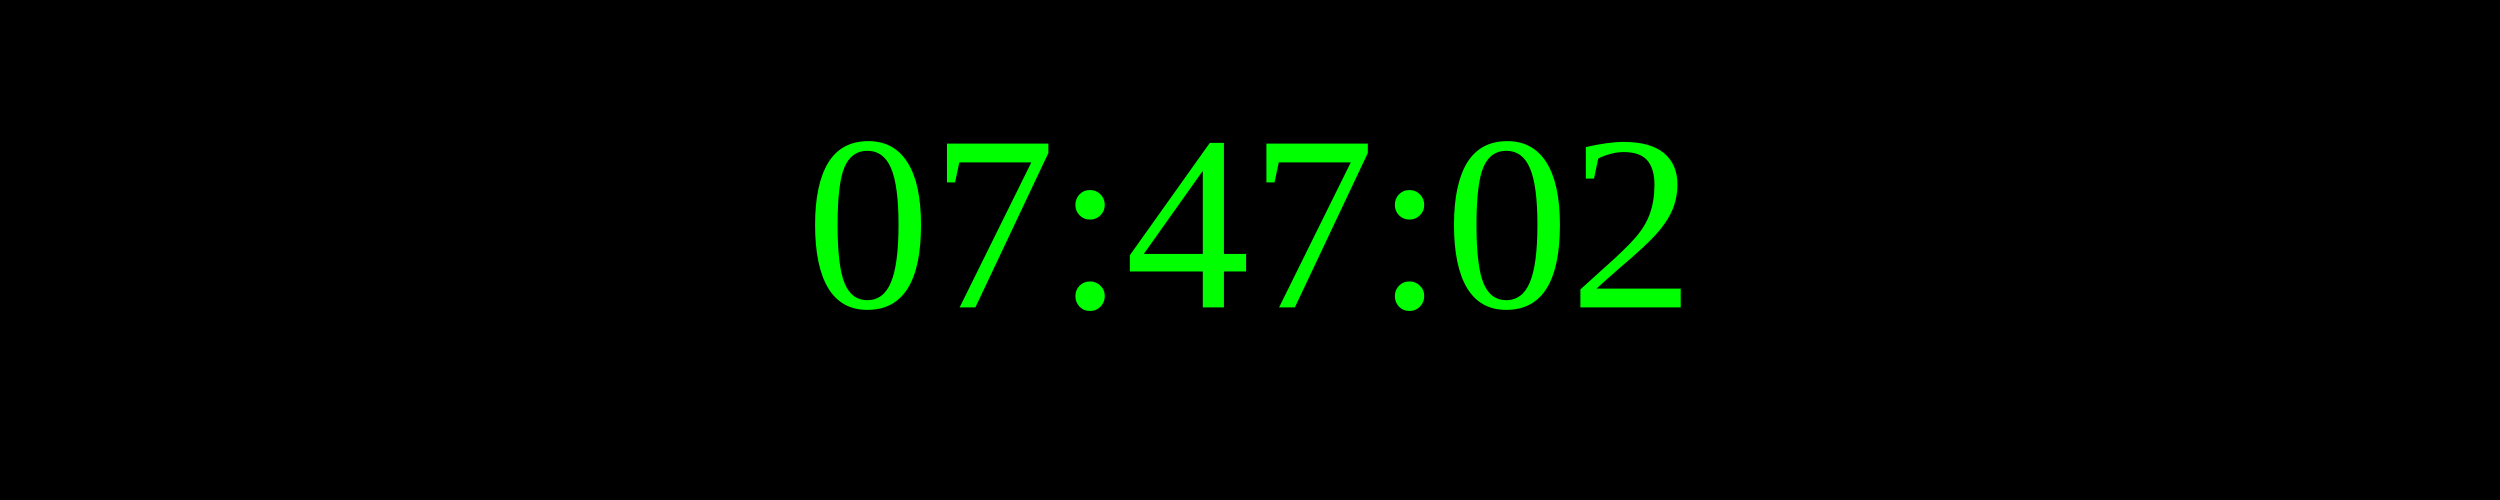
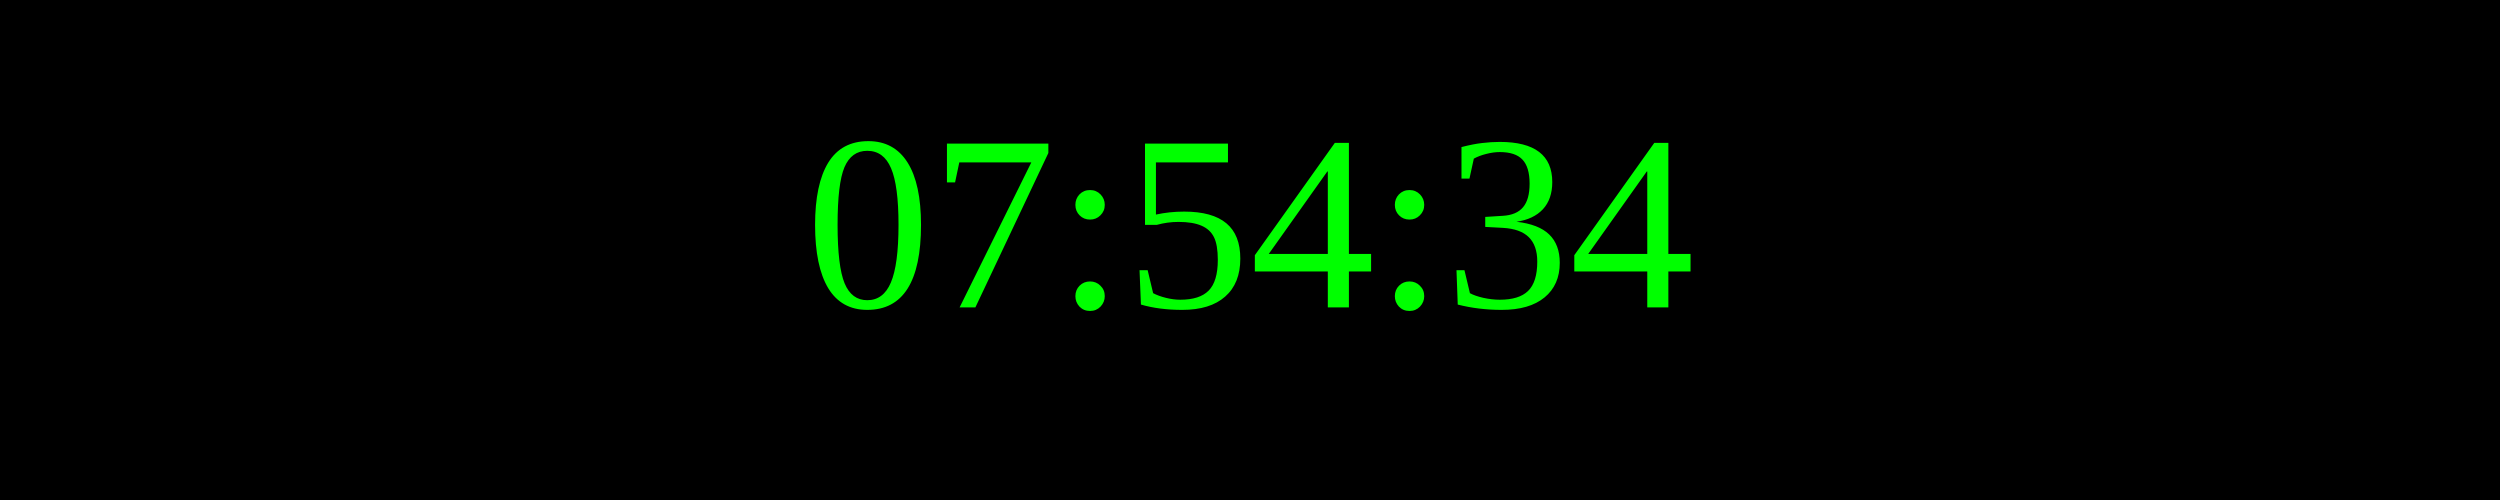
<svg xmlns="http://www.w3.org/2000/svg" width="250" height="50">
  <rect width="100%" height="100%" fill="black" />
  <text x="50%" y="50%" font-size="25" fill="lime" text-anchor="middle" dominant-baseline="middle">
- 07:47:02
+ 07:54:34
</text>
</svg>
